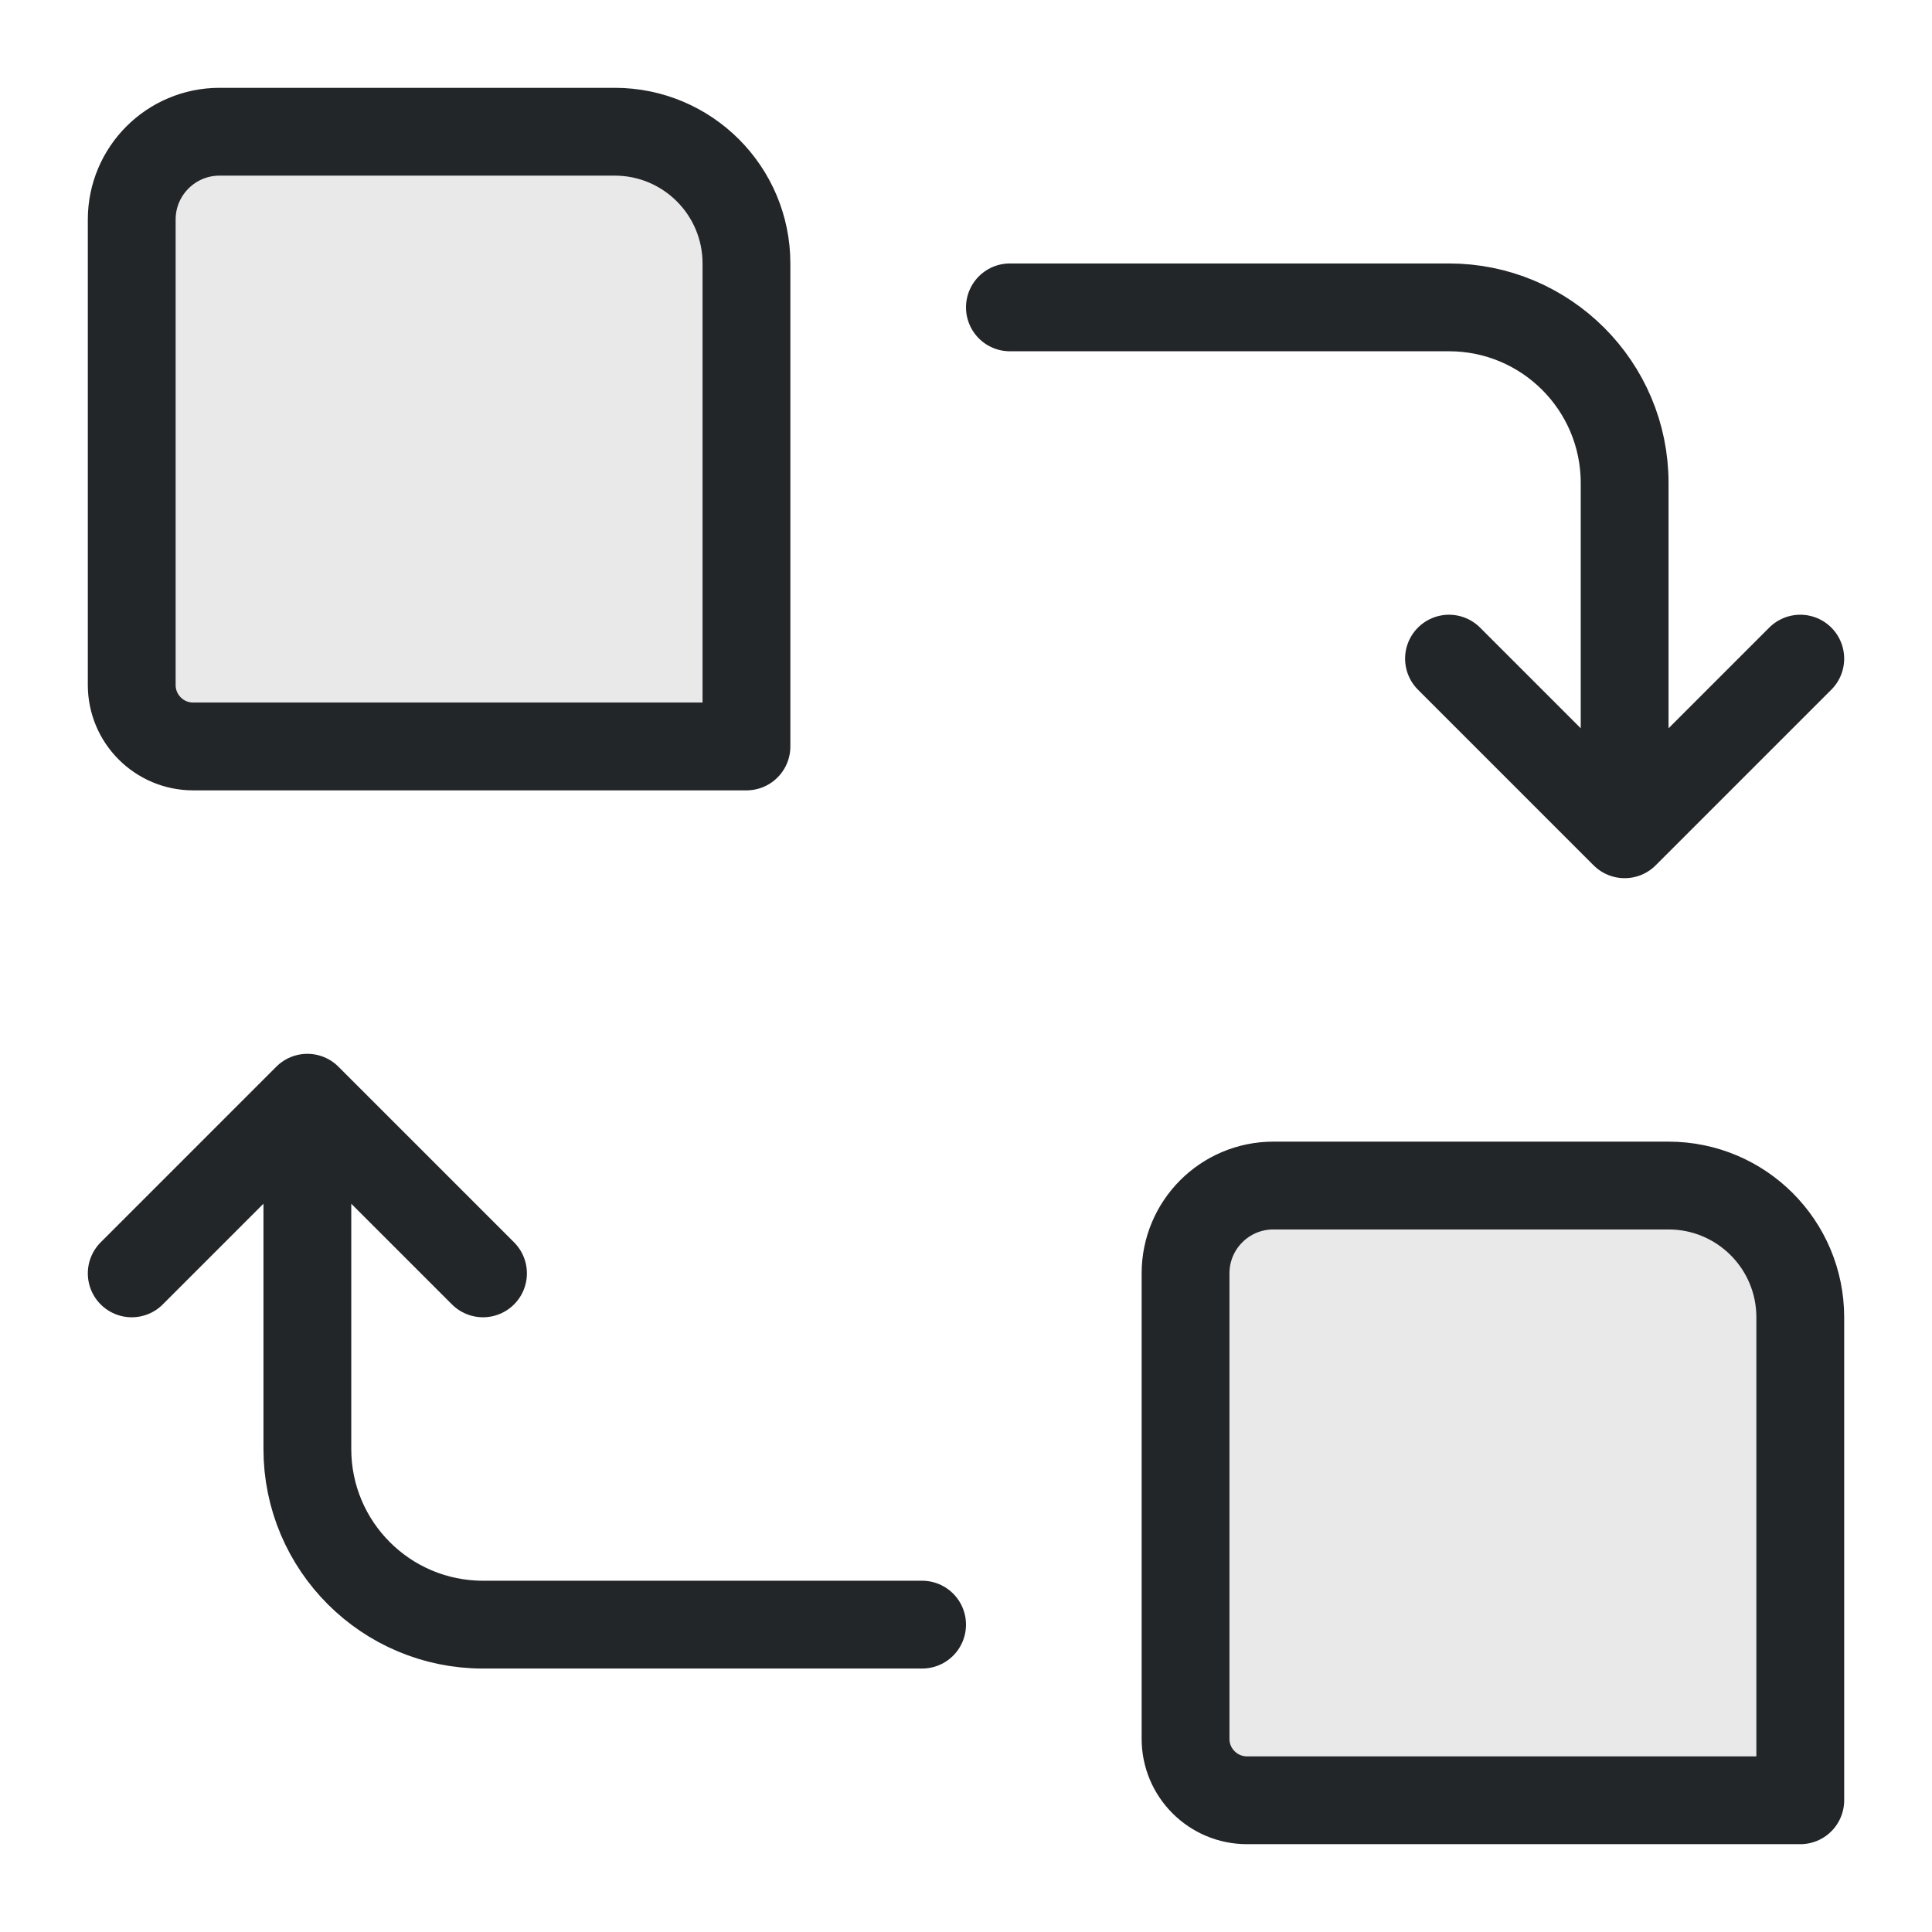
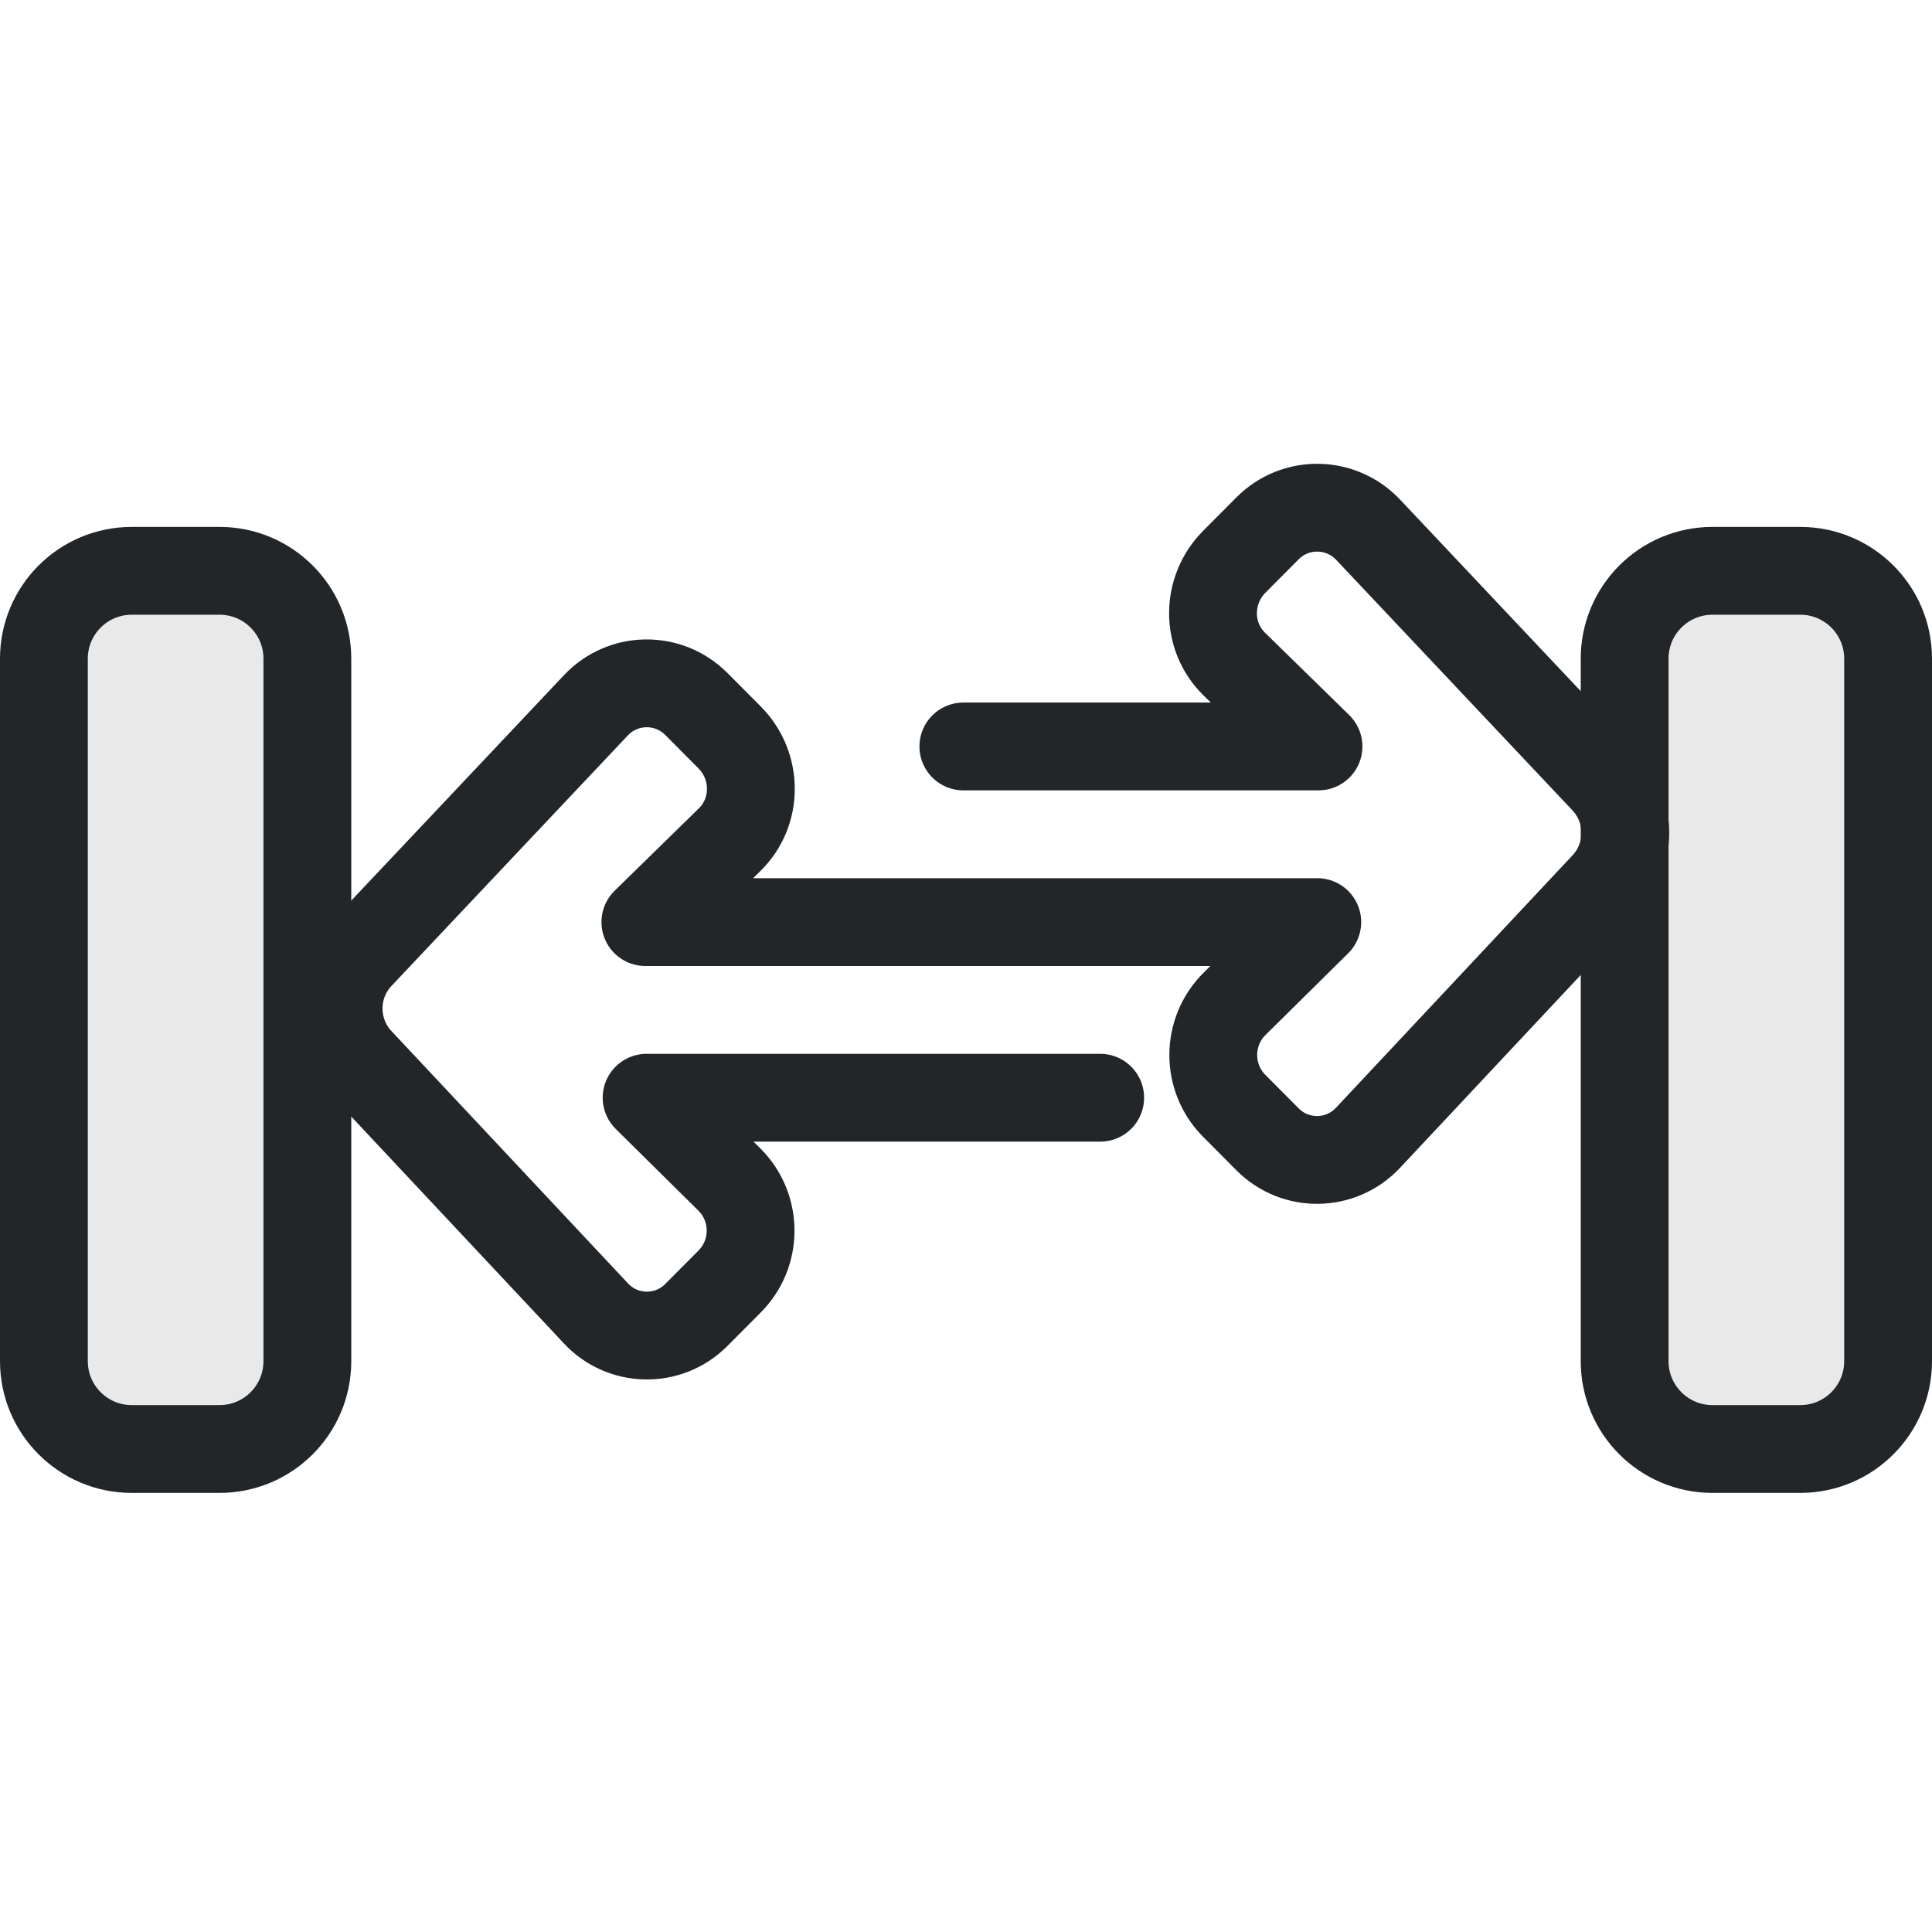
<svg xmlns="http://www.w3.org/2000/svg" width="22" height="22" viewBox="0 0 22 22">
  <defs>
    <style id="current-color-scheme">.ColorScheme-Text{color:#232629}</style>
  </defs>
  <g class="ColorScheme-Text" stroke="currentColor" stroke-width="1" stroke-linecap="round" stroke-linejoin="round">
-     <path d="M2.5 1.5h4.5a1.5 1.5 0 0 1 1.5 1.5v5.5H2.2a.7.7 0 0 1-.7-.7V2.5a1 1 0 0 1 1-1Z" fill="currentColor" fill-opacity=".1" stroke="currentColor" class="ColorScheme-Text" />
-     <path d="M14.5 13.5h4.5a1.5 1.5 0 0 1 1.5 1.5v5.5h-6.3a.7.7 0 0 1-.7-.7v-5.3a1 1 0 0 1 1-1Z" fill="currentColor" fill-opacity=".1" stroke="currentColor" class="ColorScheme-Text" />
-     <path d="M11.5 3.5h5a2 2 0 0 1 2 2v4l-2-2m2 2 2-2M10.5 18.5h-5a2 2 0 0 1-2-2v-4l-2 2m2-2 2 2" fill="none" stroke="currentColor" class="ColorScheme-Text" />
+     <rect x="0.5" y="6.5" width="3" height="10" rx="1" fill="currentColor" fill-opacity=".1" stroke="currentColor" class="ColorScheme-Text" />
+     <rect x="18.5" y="6.5" width="3" height="10" rx="1" fill="currentColor" fill-opacity=".1" stroke="currentColor" class="ColorScheme-Text" />
+     <path d="M 10.97,8.5 L 15.014,8.5 L 14.055,7.562 C 13.73,7.245 13.734,6.719 14.055,6.397 L 14.434,6.016 C 14.752,5.697 15.269,5.704 15.579,6.032 L 18.269,8.884 C 18.586,9.22 18.587,9.746 18.271,10.082 L 15.577,12.957 C 15.269,13.285 14.751,13.293 14.434,12.974 L 14.055,12.593 C 13.735,12.272 13.736,11.751 14.058,11.431 L 15,10.5 L 7.349,10.5 L 8.308,9.562 C 8.633,9.245 8.629,8.719 8.308,8.397 L 7.929,8.016 C 7.611,7.697 7.094,7.704 6.785,8.032 L 4.094,10.884 C 3.777,11.22 3.777,11.746 4.092,12.082 L 6.787,14.957 C 7.094,15.285 7.612,15.293 7.929,14.974 L 8.308,14.593 C 8.628,14.272 8.627,13.751 8.305,13.431 L 7.363,12.5 L 12.528,12.5" fill="none" stroke="currentColor" class="ColorScheme-Text" />
  </g>
</svg>
